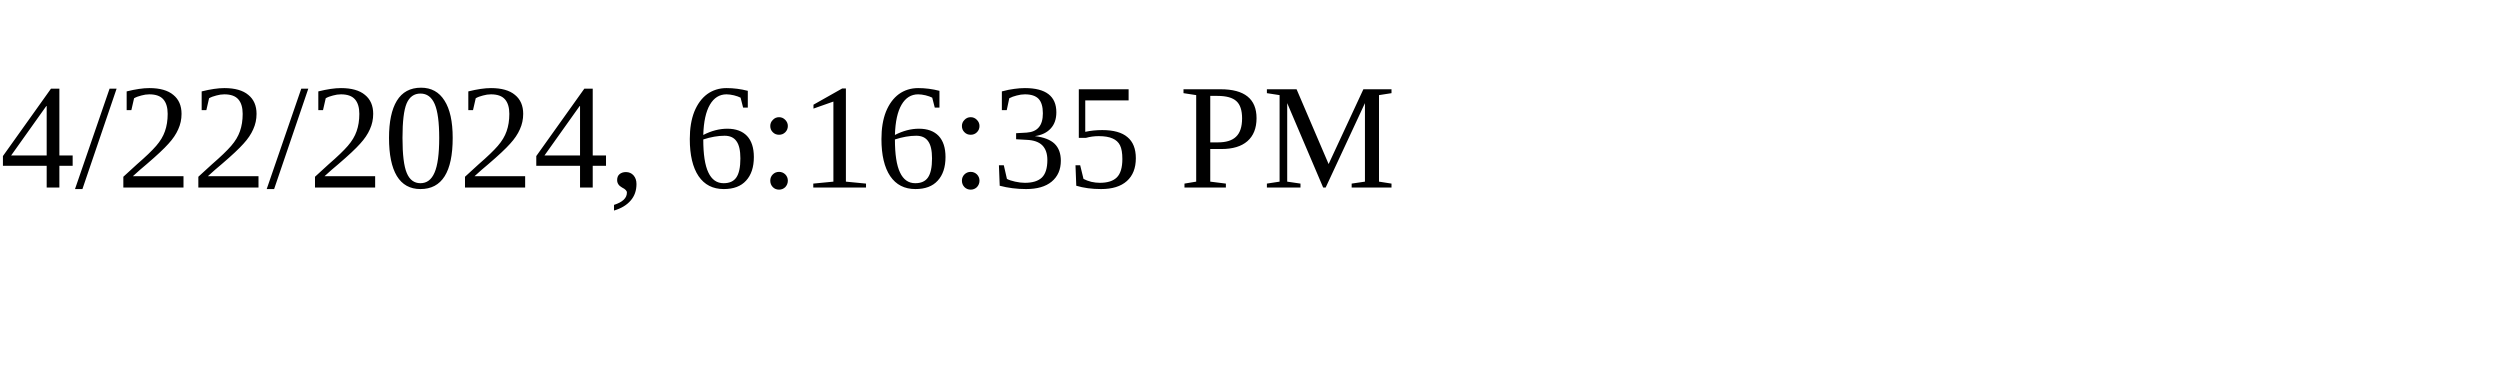
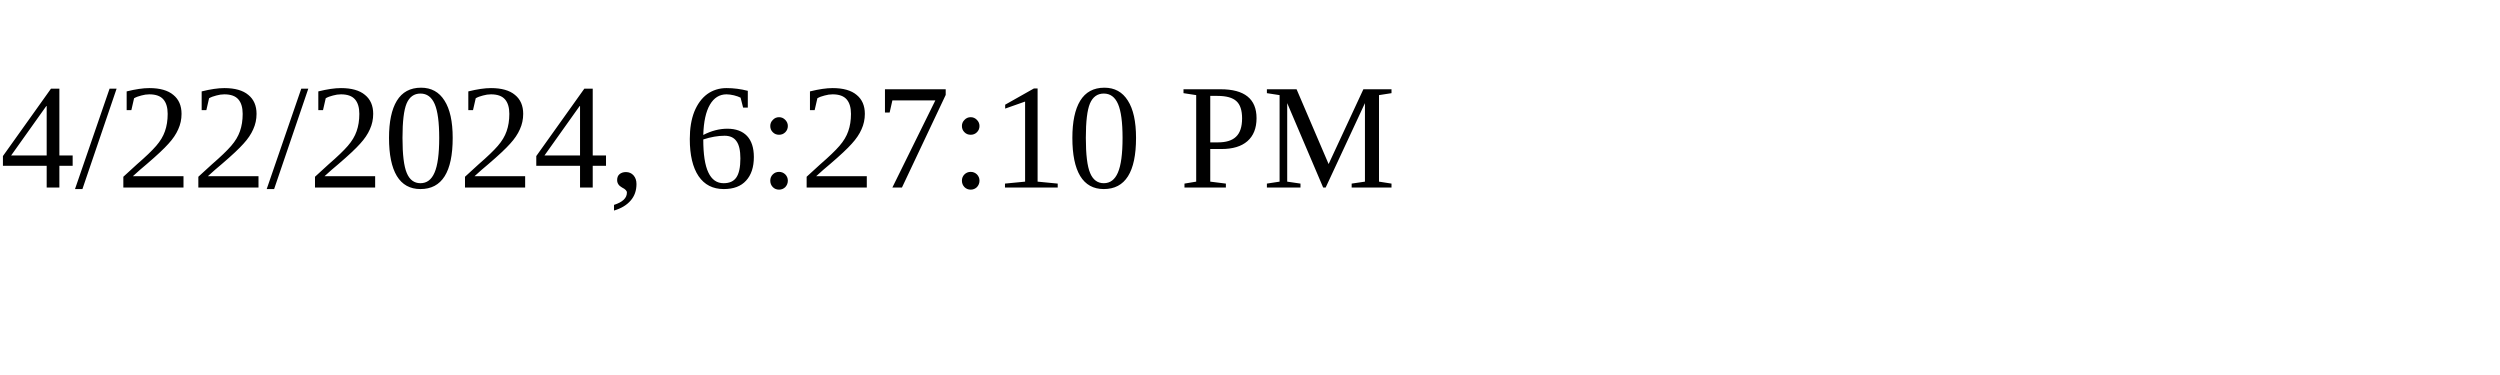
<svg xmlns="http://www.w3.org/2000/svg" height="30" width="200">
-   <text x="0" y="15">4/22/2024, 6:16:35 PM</text>
+   <text x="0" y="15">4/22/2024, 6:27:10 PM</text>
</svg>
